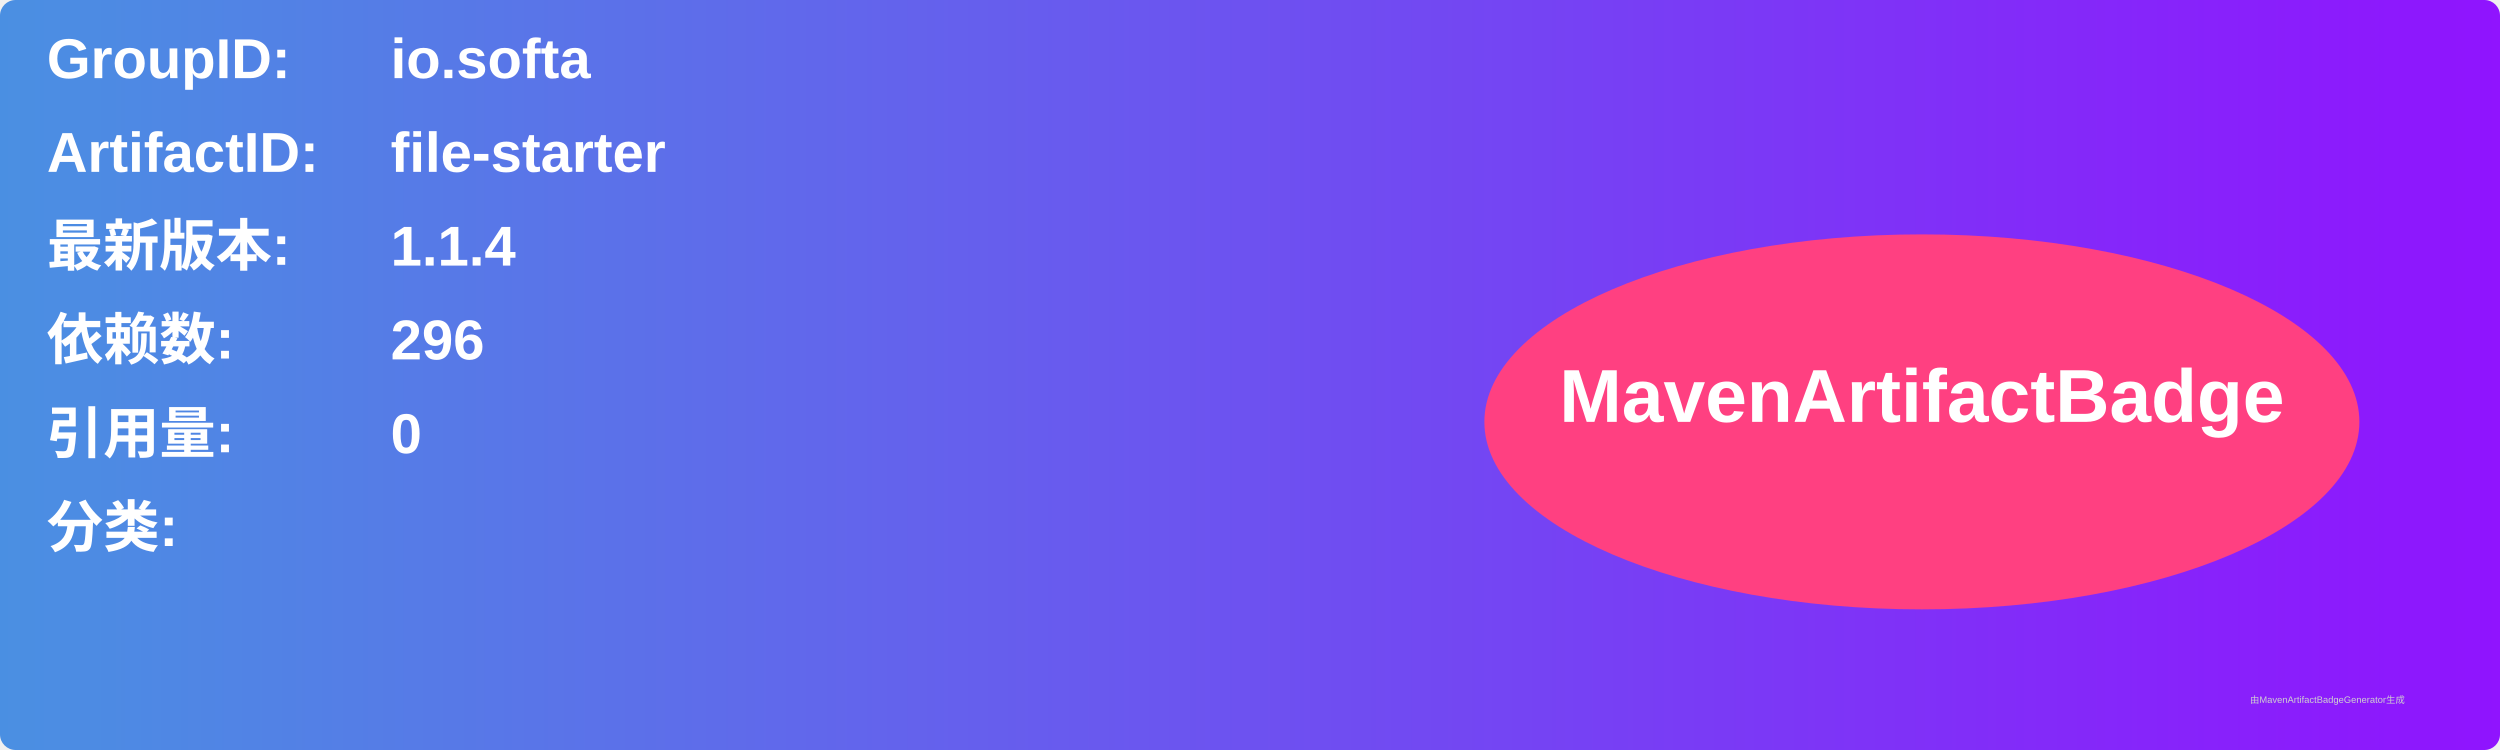
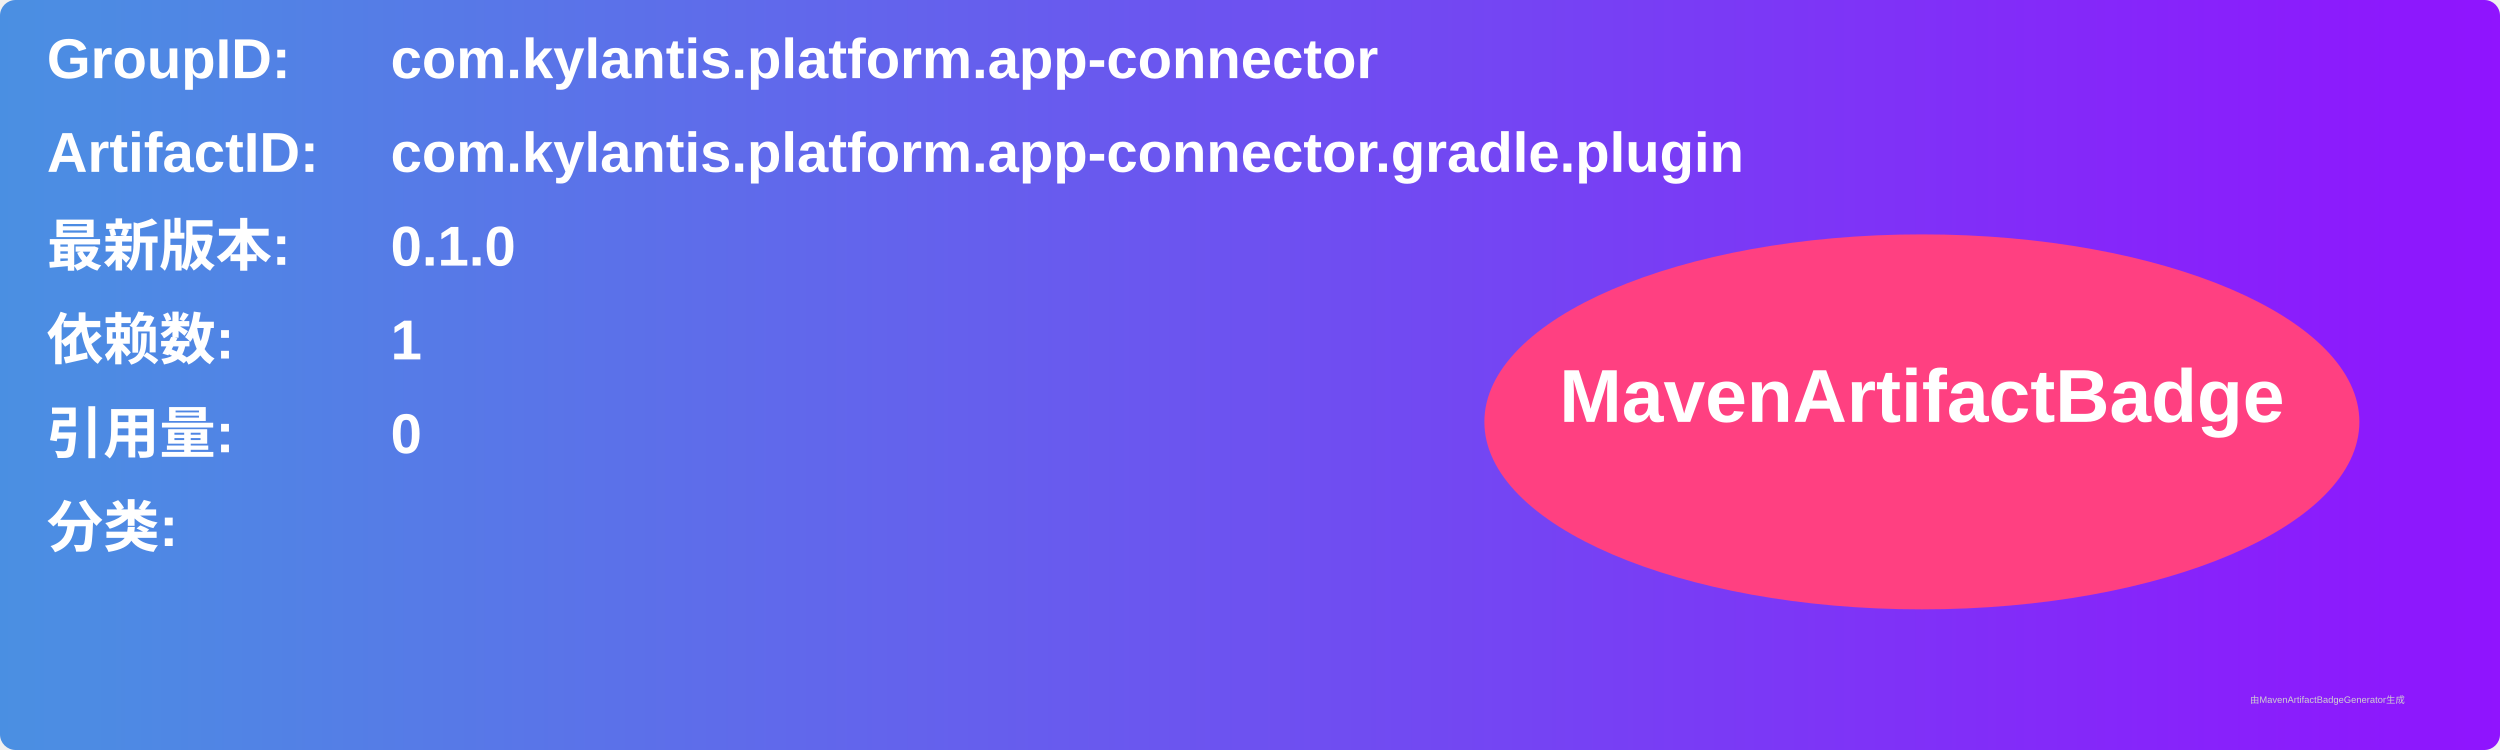
<svg xmlns="http://www.w3.org/2000/svg" width="800" height="240" viewBox="0 0 800 240">
  <linearGradient id="grad" x1="0%" y1="0%" x2="100%" y2="0%">
    <stop offset="0%" stop-color="#4a90e2" />
    <stop offset="100%" stop-color="#9013fe" />
  </linearGradient>
  <rect width="100%" height="100%" rx="5" ry="5" fill="url(#grad)" />
  <g transform="translate(15, 15)">
    <text x="0" y="10" font-family="Arial" font-size="18" fill="white" font-weight="bold" width="260">GroupID:</text>
-     <text x="110" y="10" font-family="Arial" font-size="18" fill="white" font-weight="bold" width="460">io.softa</text>
+     <text x="110" y="10" font-family="Arial" font-size="18" fill="white" font-weight="bold" width="460">com.kylantis.platform.app-connector</text>
    <text x="0" y="40" font-family="Arial" font-size="18" fill="white" font-weight="bold" width="260">ArtifactID:</text>
-     <text x="110" y="40" font-family="Arial" font-size="18" fill="white" font-weight="bold" width="460">file-starter</text>
+     <text x="110" y="40" font-family="Arial" font-size="18" fill="white" font-weight="bold" width="460">com.kylantis.platform.app-connector.gradle.plugin</text>
    <text x="0" y="70" font-family="Arial" font-size="18" fill="white" font-weight="bold">最新版本:</text>
    <text x="110" y="70" font-family="Arial" font-size="18" fill="white" font-weight="bold">
-       <tspan font-weight="bold">1.1.4</tspan>
+       <tspan font-weight="bold">0.1.0</tspan>
    </text>
    <text x="0" y="100" font-family="Arial" font-size="18" fill="white" font-weight="bold">依赖数: </text>
    <text x="110" y="100" font-family="Arial" font-size="18" fill="white">
-       <tspan font-weight="bold">296</tspan>
+       <tspan font-weight="bold">1</tspan>
    </text>
    <text x="0" y="130" font-family="Arial" font-size="18" fill="white" font-weight="bold">引用量: </text>
    <text x="110" y="130" font-family="Arial" font-size="18" fill="white">
      <tspan font-weight="bold">0</tspan>
    </text>
    <text x="0" y="160" font-family="Arial" font-size="18" fill="white" font-weight="bold">分类:</text>
    <text x="10" y="190" font-family="Arial" font-size="10" fill="white">
      <tspan font-weight="bold" />
    </text>
    <ellipse cx="600" cy="120" rx="140" ry="60" fill="#ff4081" />
    <text x="600" y="120" text-anchor="middle" font-family="Arial" font-size="24" fill="white" font-weight="bold">MavenArtifactBadge</text>
  </g>
  <text x="720" y="225" font-family="Arial" font-size="3" fill="#d0d0d0">由MavenArtifactBadgeGenerator生成</text>
</svg>
